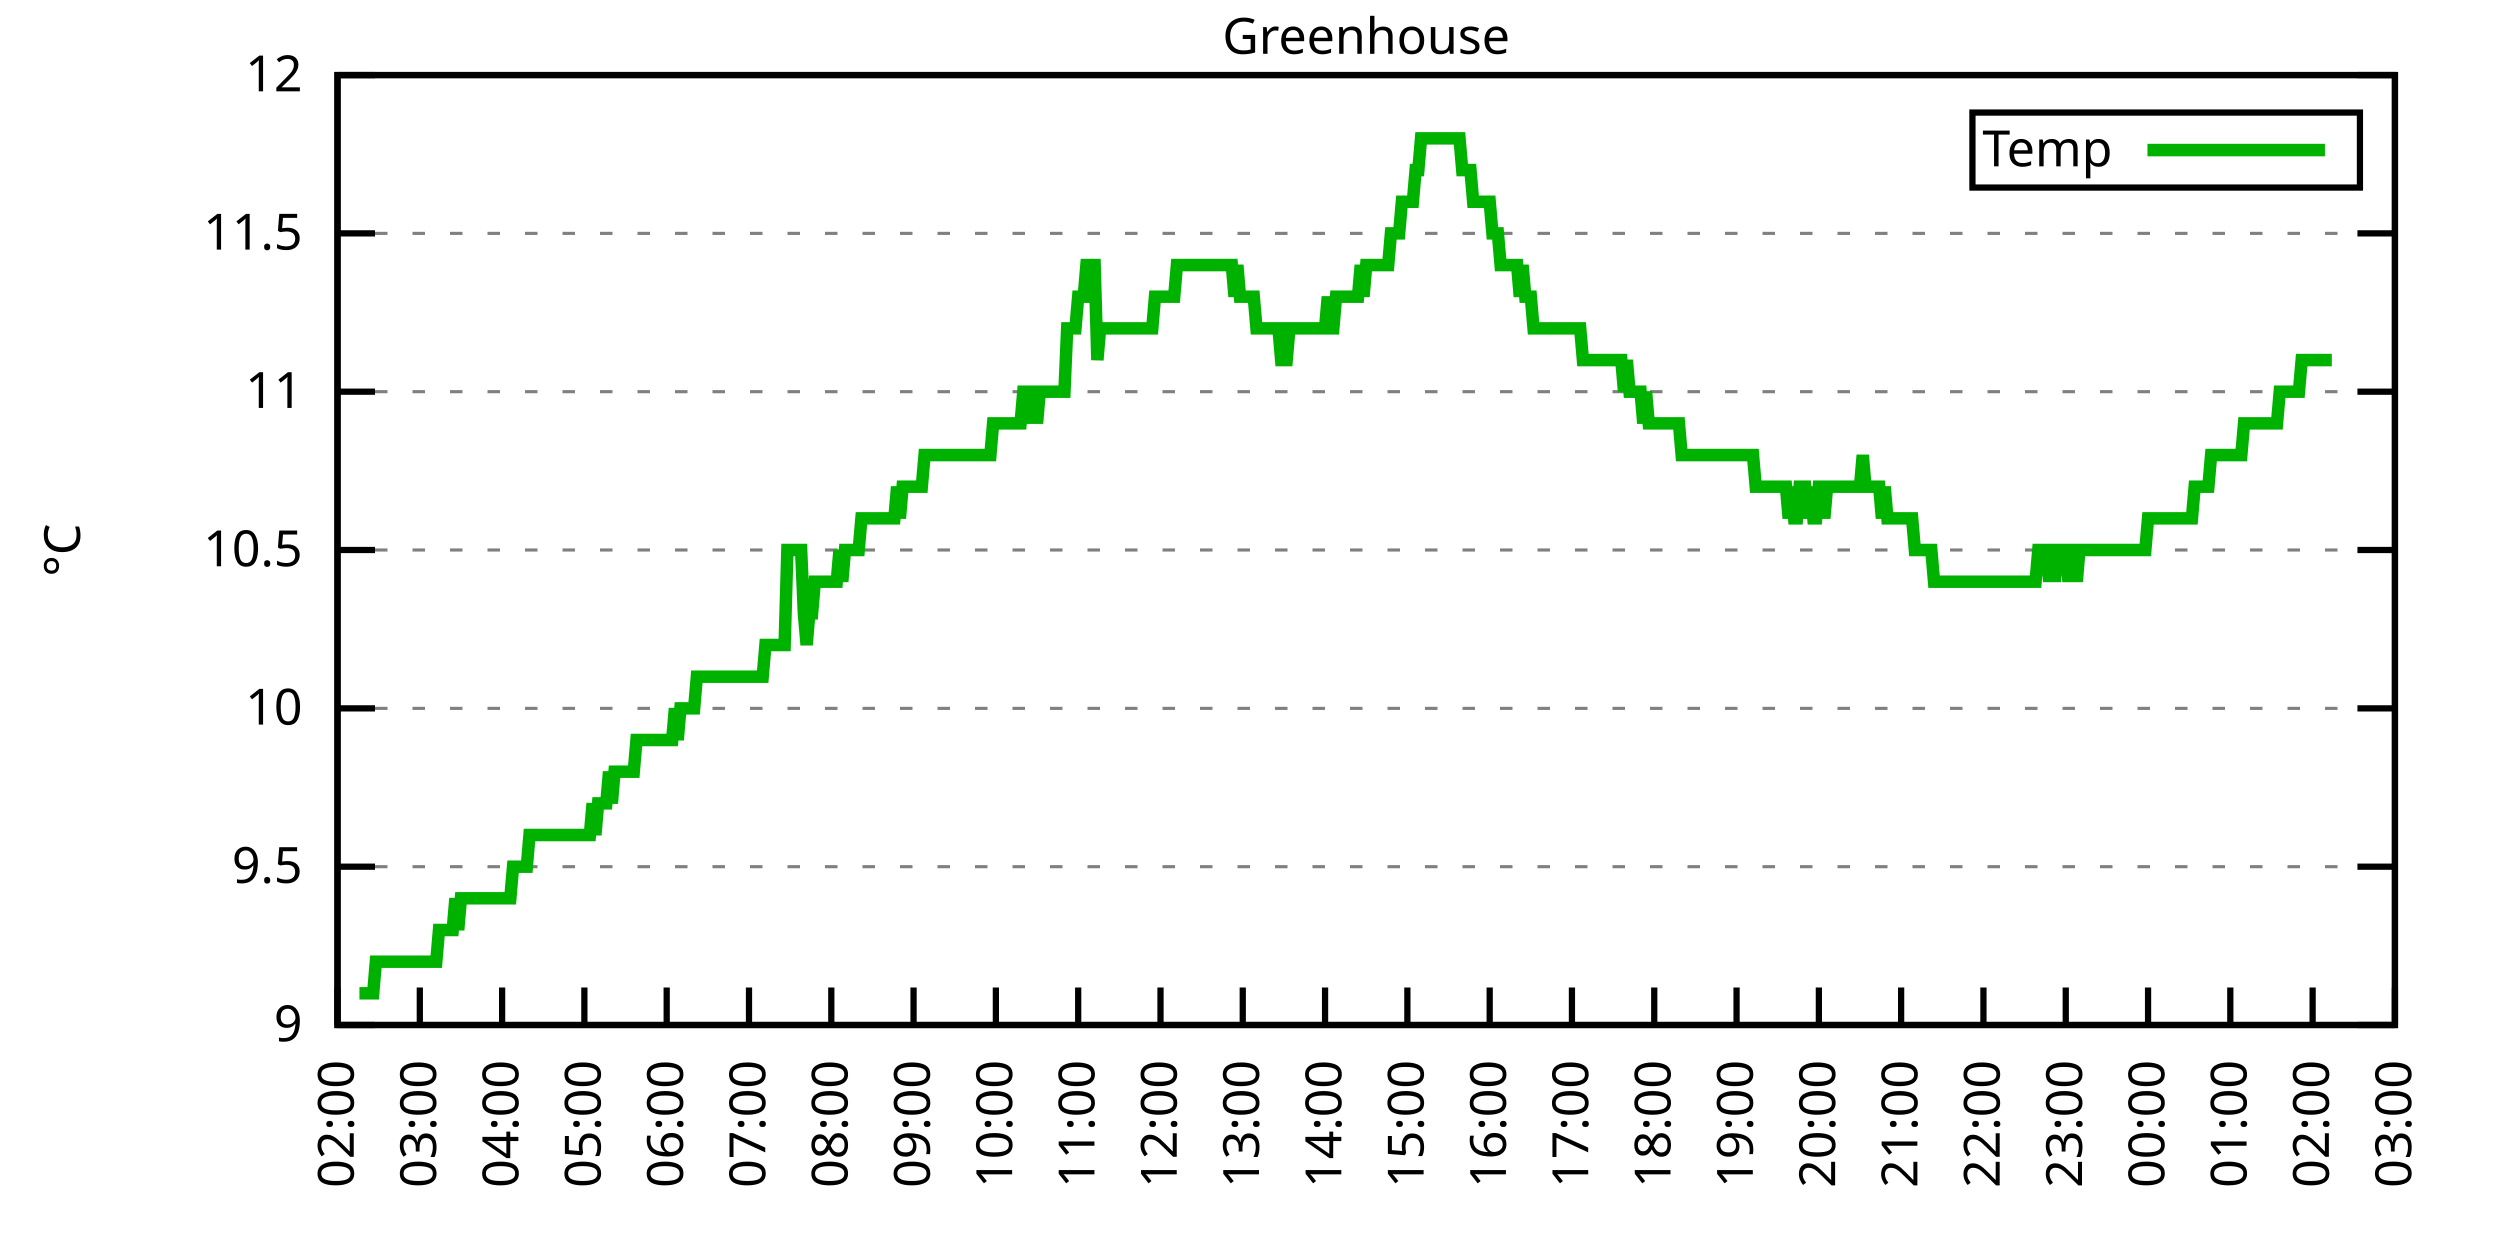
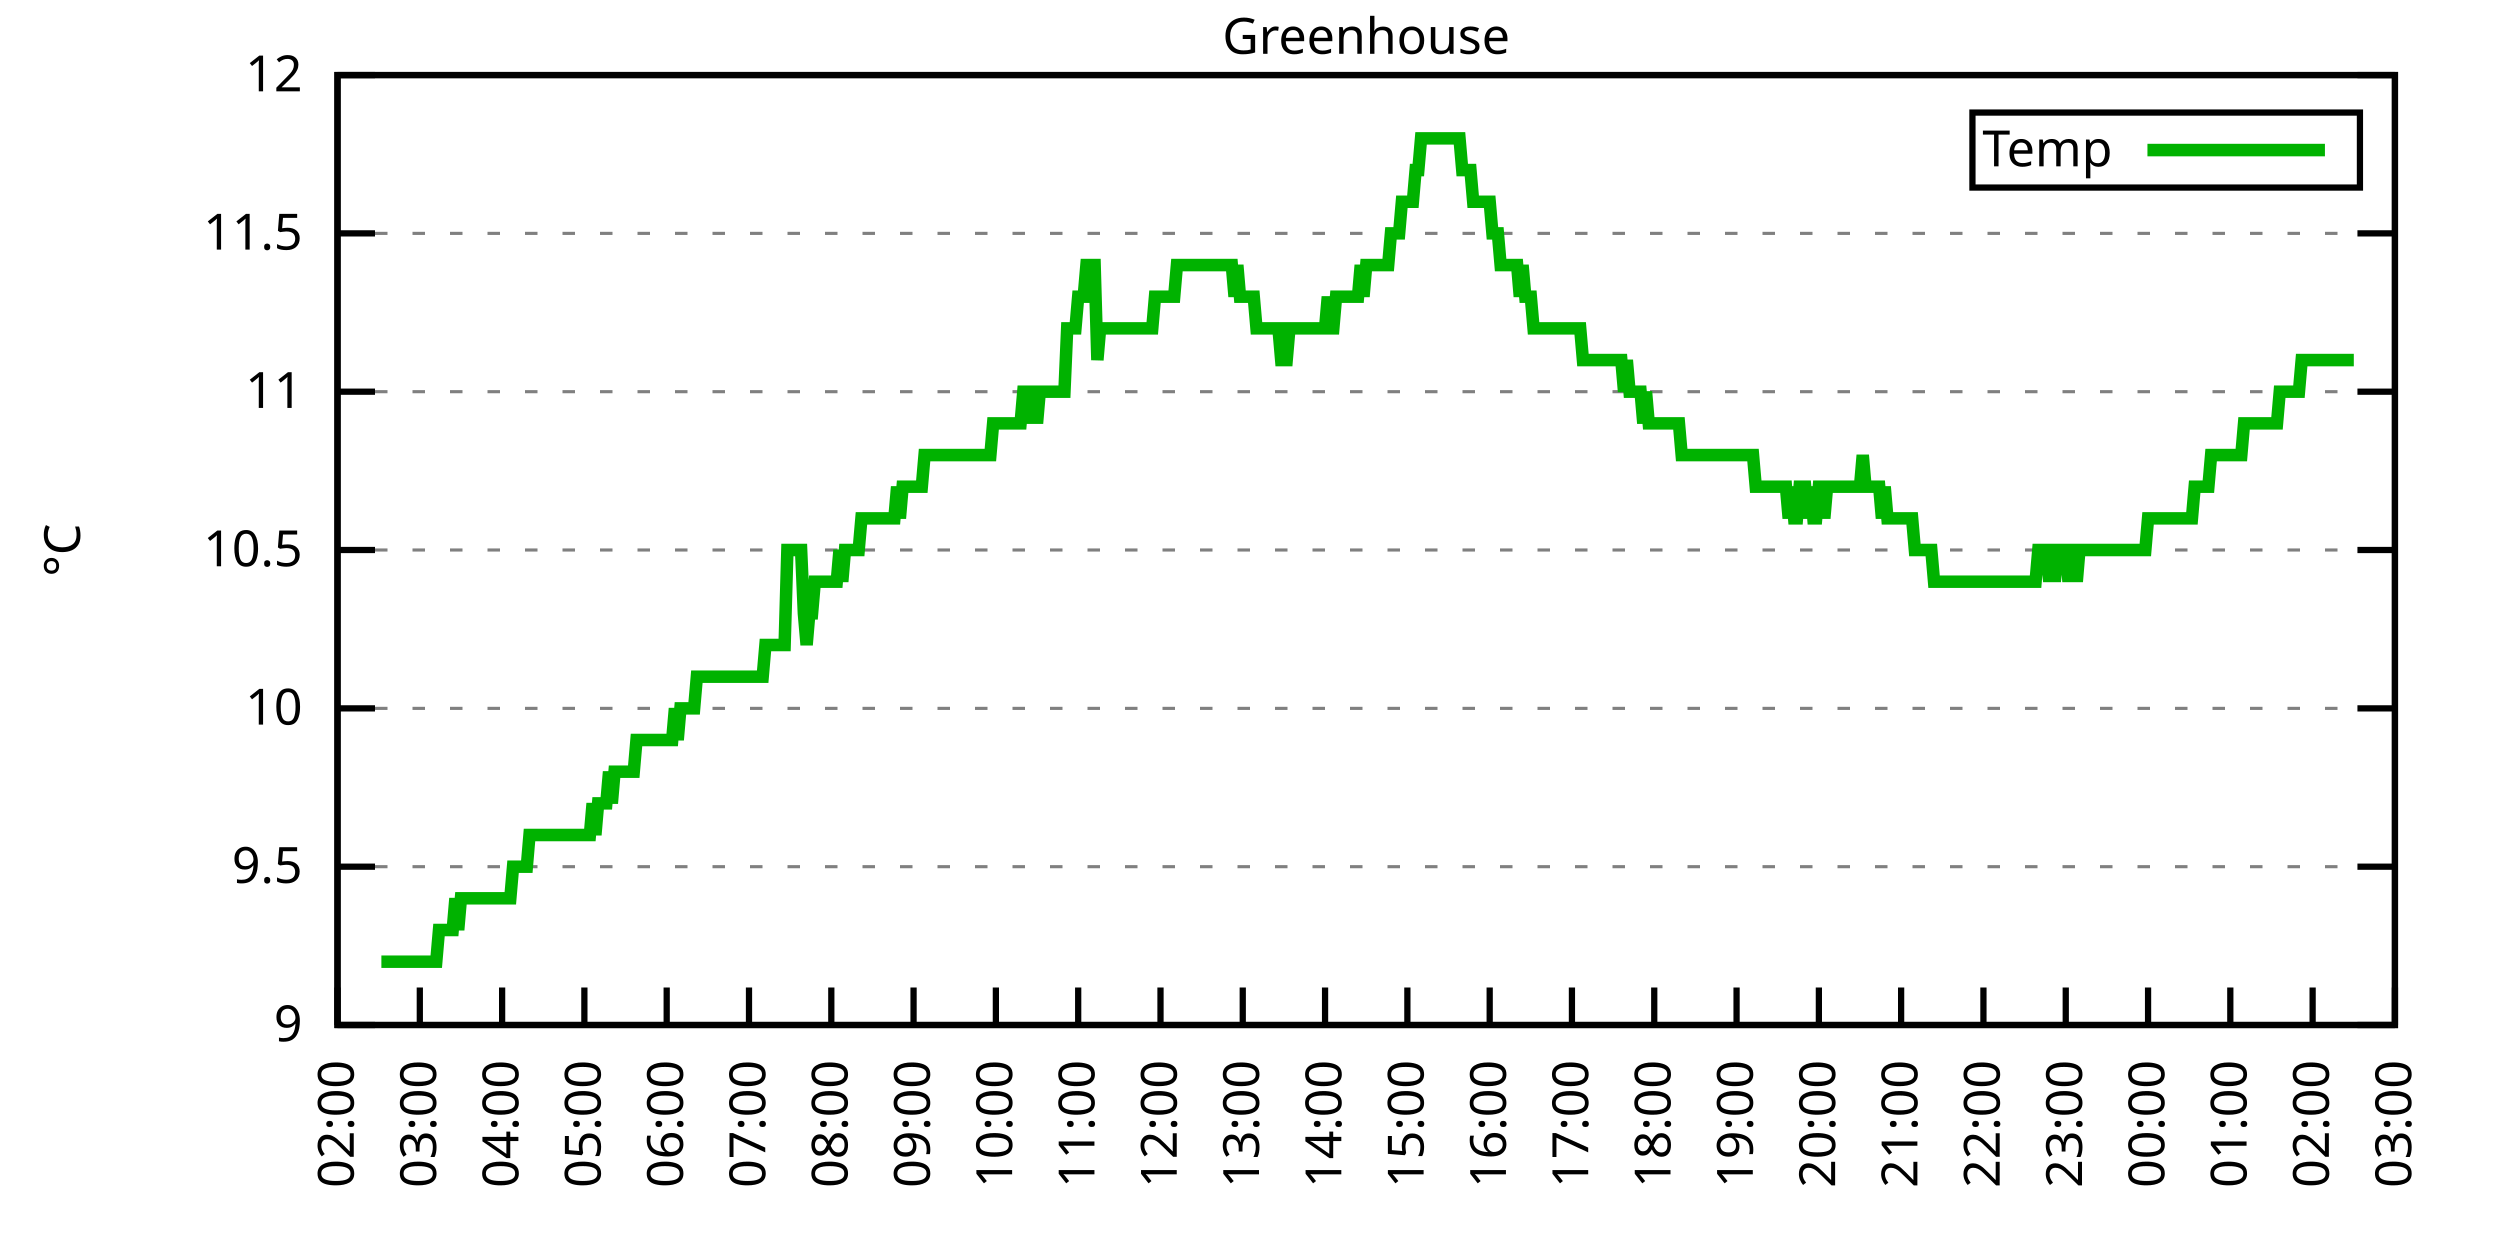
<svg xmlns="http://www.w3.org/2000/svg" xmlns:xlink="http://www.w3.org/1999/xlink" width="400" height="200" viewBox="0 0 400 200">
  <g id="gnuplot_canvas">
    <rect x="0" y="0" width="400" height="200" fill="none" />
    <defs>
      <circle id="gpDot" r="0.5" stroke-width="0.5" stroke="currentColor" />
      <path id="gpPt0" stroke-width="0.333" stroke="currentColor" d="M-1,0 h2 M0,-1 v2" />
      <path id="gpPt1" stroke-width="0.333" stroke="currentColor" d="M-1,-1 L1,1 M1,-1 L-1,1" />
      <path id="gpPt2" stroke-width="0.333" stroke="currentColor" d="M-1,0 L1,0 M0,-1 L0,1 M-1,-1 L1,1 M-1,1 L1,-1" />
      <rect id="gpPt3" stroke-width="0.333" stroke="currentColor" x="-1" y="-1" width="2" height="2" />
      <rect id="gpPt4" stroke-width="0.333" stroke="currentColor" fill="currentColor" x="-1" y="-1" width="2" height="2" />
      <circle id="gpPt5" stroke-width="0.333" stroke="currentColor" cx="0" cy="0" r="1" />
      <use xlink:href="#gpPt5" id="gpPt6" fill="currentColor" stroke="none" />
      <path id="gpPt7" stroke-width="0.333" stroke="currentColor" d="M0,-1.33 L-1.33,0.67 L1.33,0.67 z" />
      <use xlink:href="#gpPt7" id="gpPt8" fill="currentColor" stroke="none" />
      <use xlink:href="#gpPt7" id="gpPt9" stroke="currentColor" transform="rotate(180)" />
      <use xlink:href="#gpPt9" id="gpPt10" fill="currentColor" stroke="none" />
      <use xlink:href="#gpPt3" id="gpPt11" stroke="currentColor" transform="rotate(45)" />
      <use xlink:href="#gpPt11" id="gpPt12" fill="currentColor" stroke="none" />
      <path id="gpPt13" stroke-width="0.333" stroke="currentColor" d="M0,1.330 L1.265,0.411 L0.782,-1.067 L-0.782,-1.076 L-1.265,0.411 z" />
      <use xlink:href="#gpPt13" id="gpPt14" fill="currentColor" stroke="none" />
      <filter id="textbox" filterUnits="objectBoundingBox" x="0" y="0" height="1" width="1">
        <feFlood flood-color="white" flood-opacity="1" result="bgnd" />
        <feComposite in="SourceGraphic" in2="bgnd" operator="atop" />
      </filter>
      <filter id="greybox" filterUnits="objectBoundingBox" x="0" y="0" height="1" width="1">
        <feFlood flood-color="lightgrey" flood-opacity="1" result="grey" />
        <feComposite in="SourceGraphic" in2="grey" operator="atop" />
      </filter>
    </defs>
    <g fill="none" color="white" stroke="currentColor" stroke-width="1.00" stroke-linecap="butt" stroke-linejoin="miter">
</g>
    <g fill="none" color="black" stroke="currentColor" stroke-width="1.00" stroke-linecap="butt" stroke-linejoin="miter">
      <g stroke="none" shape-rendering="crispEdges">
        <polygon fill="rgb(255, 255, 255)" points="54.00,164.00 383.18,164.00 383.18,12.02 54.00,12.02 " />
      </g>
    </g>
    <g fill="none" color="black" stroke="currentColor" stroke-width="1.00" stroke-linecap="butt" stroke-linejoin="miter">
</g>
    <g fill="none" color="black" stroke="black" stroke-width="0.50" stroke-linecap="butt" stroke-linejoin="miter">
</g>
    <g fill="none" color="gray" stroke="currentColor" stroke-width="0.50" stroke-linecap="butt" stroke-linejoin="miter">
      <path stroke="gray" stroke-dasharray="2,4" class="gridline" d="M54.00,164.00 L383.19,164.00  " />
    </g>
    <g fill="none" color="gray" stroke="gray" stroke-width="1.00" stroke-linecap="butt" stroke-linejoin="miter">
</g>
    <g fill="none" color="black" stroke="currentColor" stroke-width="1.00" stroke-linecap="butt" stroke-linejoin="miter">
      <path stroke="black" d="M54.00,164.00 L60.00,164.00 M383.19,164.00 L377.19,164.00  " />
      <g transform="translate(48.40,166.60)" stroke="none" fill="black" font-family="Sans" font-size="8.00" text-anchor="end">
        <text>
          <tspan font-family="Sans"> 9</tspan>
        </text>
      </g>
    </g>
    <g fill="none" color="black" stroke="currentColor" stroke-width="1.00" stroke-linecap="butt" stroke-linejoin="miter">
</g>
    <g fill="none" color="black" stroke="black" stroke-width="0.50" stroke-linecap="butt" stroke-linejoin="miter">
</g>
    <g fill="none" color="gray" stroke="currentColor" stroke-width="0.50" stroke-linecap="butt" stroke-linejoin="miter">
      <path stroke="gray" stroke-dasharray="2,4" class="gridline" d="M54.00,138.67 L383.19,138.67  " />
    </g>
    <g fill="none" color="gray" stroke="gray" stroke-width="1.00" stroke-linecap="butt" stroke-linejoin="miter">
</g>
    <g fill="none" color="black" stroke="currentColor" stroke-width="1.00" stroke-linecap="butt" stroke-linejoin="miter">
      <path stroke="black" d="M54.00,138.67 L60.00,138.67 M383.19,138.67 L377.19,138.67  " />
      <g transform="translate(48.40,141.27)" stroke="none" fill="black" font-family="Sans" font-size="8.00" text-anchor="end">
        <text>
          <tspan font-family="Sans"> 9.5</tspan>
        </text>
      </g>
    </g>
    <g fill="none" color="black" stroke="currentColor" stroke-width="1.00" stroke-linecap="butt" stroke-linejoin="miter">
</g>
    <g fill="none" color="black" stroke="black" stroke-width="0.50" stroke-linecap="butt" stroke-linejoin="miter">
</g>
    <g fill="none" color="gray" stroke="currentColor" stroke-width="0.50" stroke-linecap="butt" stroke-linejoin="miter">
      <path stroke="gray" stroke-dasharray="2,4" class="gridline" d="M54.00,113.34 L383.19,113.34  " />
    </g>
    <g fill="none" color="gray" stroke="gray" stroke-width="1.00" stroke-linecap="butt" stroke-linejoin="miter">
</g>
    <g fill="none" color="black" stroke="currentColor" stroke-width="1.00" stroke-linecap="butt" stroke-linejoin="miter">
      <path stroke="black" d="M54.00,113.34 L60.00,113.34 M383.19,113.34 L377.19,113.34  " />
      <g transform="translate(48.40,115.94)" stroke="none" fill="black" font-family="Sans" font-size="8.00" text-anchor="end">
        <text>
          <tspan font-family="Sans"> 10</tspan>
        </text>
      </g>
    </g>
    <g fill="none" color="black" stroke="currentColor" stroke-width="1.00" stroke-linecap="butt" stroke-linejoin="miter">
</g>
    <g fill="none" color="black" stroke="black" stroke-width="0.50" stroke-linecap="butt" stroke-linejoin="miter">
</g>
    <g fill="none" color="gray" stroke="currentColor" stroke-width="0.50" stroke-linecap="butt" stroke-linejoin="miter">
      <path stroke="gray" stroke-dasharray="2,4" class="gridline" d="M54.00,88.00 L383.19,88.00  " />
    </g>
    <g fill="none" color="gray" stroke="gray" stroke-width="1.00" stroke-linecap="butt" stroke-linejoin="miter">
</g>
    <g fill="none" color="black" stroke="currentColor" stroke-width="1.00" stroke-linecap="butt" stroke-linejoin="miter">
      <path stroke="black" d="M54.00,88.00 L60.00,88.00 M383.19,88.00 L377.19,88.00  " />
      <g transform="translate(48.40,90.60)" stroke="none" fill="black" font-family="Sans" font-size="8.00" text-anchor="end">
        <text>
          <tspan font-family="Sans"> 10.5</tspan>
        </text>
      </g>
    </g>
    <g fill="none" color="black" stroke="currentColor" stroke-width="1.00" stroke-linecap="butt" stroke-linejoin="miter">
</g>
    <g fill="none" color="black" stroke="black" stroke-width="0.50" stroke-linecap="butt" stroke-linejoin="miter">
</g>
    <g fill="none" color="gray" stroke="currentColor" stroke-width="0.50" stroke-linecap="butt" stroke-linejoin="miter">
      <path stroke="gray" stroke-dasharray="2,4" class="gridline" d="M54.00,62.67 L383.19,62.67  " />
    </g>
    <g fill="none" color="gray" stroke="gray" stroke-width="1.00" stroke-linecap="butt" stroke-linejoin="miter">
</g>
    <g fill="none" color="black" stroke="currentColor" stroke-width="1.00" stroke-linecap="butt" stroke-linejoin="miter">
      <path stroke="black" d="M54.00,62.67 L60.00,62.67 M383.19,62.67 L377.19,62.67  " />
      <g transform="translate(48.40,65.27)" stroke="none" fill="black" font-family="Sans" font-size="8.00" text-anchor="end">
        <text>
          <tspan font-family="Sans"> 11</tspan>
        </text>
      </g>
    </g>
    <g fill="none" color="black" stroke="currentColor" stroke-width="1.00" stroke-linecap="butt" stroke-linejoin="miter">
</g>
    <g fill="none" color="black" stroke="black" stroke-width="0.50" stroke-linecap="butt" stroke-linejoin="miter">
</g>
    <g fill="none" color="gray" stroke="currentColor" stroke-width="0.50" stroke-linecap="butt" stroke-linejoin="miter">
      <path stroke="gray" stroke-dasharray="2,4" class="gridline" d="M54.00,37.34 L383.19,37.34  " />
    </g>
    <g fill="none" color="gray" stroke="gray" stroke-width="1.00" stroke-linecap="butt" stroke-linejoin="miter">
</g>
    <g fill="none" color="black" stroke="currentColor" stroke-width="1.00" stroke-linecap="butt" stroke-linejoin="miter">
      <path stroke="black" d="M54.00,37.34 L60.00,37.34 M383.19,37.34 L377.19,37.34  " />
      <g transform="translate(48.40,39.94)" stroke="none" fill="black" font-family="Sans" font-size="8.00" text-anchor="end">
        <text>
          <tspan font-family="Sans"> 11.5</tspan>
        </text>
      </g>
    </g>
    <g fill="none" color="black" stroke="currentColor" stroke-width="1.00" stroke-linecap="butt" stroke-linejoin="miter">
</g>
    <g fill="none" color="black" stroke="black" stroke-width="0.50" stroke-linecap="butt" stroke-linejoin="miter">
</g>
    <g fill="none" color="gray" stroke="currentColor" stroke-width="0.50" stroke-linecap="butt" stroke-linejoin="miter">
      <path stroke="gray" stroke-dasharray="2,4" class="gridline" d="M54.00,12.01 L383.19,12.01  " />
    </g>
    <g fill="none" color="gray" stroke="gray" stroke-width="1.00" stroke-linecap="butt" stroke-linejoin="miter">
</g>
    <g fill="none" color="black" stroke="currentColor" stroke-width="1.00" stroke-linecap="butt" stroke-linejoin="miter">
      <path stroke="black" d="M54.00,12.01 L60.00,12.01 M383.19,12.01 L377.19,12.01  " />
      <g transform="translate(48.40,14.61)" stroke="none" fill="black" font-family="Sans" font-size="8.00" text-anchor="end">
        <text>
          <tspan font-family="Sans"> 12</tspan>
        </text>
      </g>
    </g>
    <g fill="none" color="black" stroke="currentColor" stroke-width="1.00" stroke-linecap="butt" stroke-linejoin="miter">
      <path stroke="black" d="M54.00,164.00 L54.00,158.00  " />
      <g transform="translate(56.60,169.60) rotate(270.00)" stroke="none" fill="black" font-family="Sans" font-size="8.00" text-anchor="end">
        <text>
          <tspan font-family="Sans">02:00</tspan>
        </text>
      </g>
    </g>
    <g fill="none" color="black" stroke="currentColor" stroke-width="1.00" stroke-linecap="butt" stroke-linejoin="miter">
      <path stroke="black" d="M67.17,164.00 L67.17,158.00  " />
      <g transform="translate(69.77,169.60) rotate(270.00)" stroke="none" fill="black" font-family="Sans" font-size="8.00" text-anchor="end">
        <text>
          <tspan font-family="Sans">03:00</tspan>
        </text>
      </g>
    </g>
    <g fill="none" color="black" stroke="currentColor" stroke-width="1.00" stroke-linecap="butt" stroke-linejoin="miter">
      <path stroke="black" d="M80.34,164.00 L80.34,158.00  " />
      <g transform="translate(82.94,169.60) rotate(270.00)" stroke="none" fill="black" font-family="Sans" font-size="8.00" text-anchor="end">
        <text>
          <tspan font-family="Sans">04:00</tspan>
        </text>
      </g>
    </g>
    <g fill="none" color="black" stroke="currentColor" stroke-width="1.00" stroke-linecap="butt" stroke-linejoin="miter">
      <path stroke="black" d="M93.50,164.00 L93.50,158.00  " />
      <g transform="translate(96.10,169.60) rotate(270.00)" stroke="none" fill="black" font-family="Sans" font-size="8.00" text-anchor="end">
        <text>
          <tspan font-family="Sans">05:00</tspan>
        </text>
      </g>
    </g>
    <g fill="none" color="black" stroke="currentColor" stroke-width="1.00" stroke-linecap="butt" stroke-linejoin="miter">
      <path stroke="black" d="M106.67,164.00 L106.67,158.00  " />
      <g transform="translate(109.27,169.60) rotate(270.00)" stroke="none" fill="black" font-family="Sans" font-size="8.00" text-anchor="end">
        <text>
          <tspan font-family="Sans">06:00</tspan>
        </text>
      </g>
    </g>
    <g fill="none" color="black" stroke="currentColor" stroke-width="1.00" stroke-linecap="butt" stroke-linejoin="miter">
      <path stroke="black" d="M119.84,164.00 L119.84,158.00  " />
      <g transform="translate(122.44,169.60) rotate(270.00)" stroke="none" fill="black" font-family="Sans" font-size="8.00" text-anchor="end">
        <text>
          <tspan font-family="Sans">07:00</tspan>
        </text>
      </g>
    </g>
    <g fill="none" color="black" stroke="currentColor" stroke-width="1.00" stroke-linecap="butt" stroke-linejoin="miter">
      <path stroke="black" d="M133.01,164.00 L133.01,158.00  " />
      <g transform="translate(135.61,169.60) rotate(270.00)" stroke="none" fill="black" font-family="Sans" font-size="8.00" text-anchor="end">
        <text>
          <tspan font-family="Sans">08:00</tspan>
        </text>
      </g>
    </g>
    <g fill="none" color="black" stroke="currentColor" stroke-width="1.00" stroke-linecap="butt" stroke-linejoin="miter">
      <path stroke="black" d="M146.17,164.00 L146.17,158.00  " />
      <g transform="translate(148.77,169.60) rotate(270.00)" stroke="none" fill="black" font-family="Sans" font-size="8.00" text-anchor="end">
        <text>
          <tspan font-family="Sans">09:00</tspan>
        </text>
      </g>
    </g>
    <g fill="none" color="black" stroke="currentColor" stroke-width="1.00" stroke-linecap="butt" stroke-linejoin="miter">
      <path stroke="black" d="M159.34,164.00 L159.34,158.00  " />
      <g transform="translate(161.94,169.60) rotate(270.00)" stroke="none" fill="black" font-family="Sans" font-size="8.00" text-anchor="end">
        <text>
          <tspan font-family="Sans">10:00</tspan>
        </text>
      </g>
    </g>
    <g fill="none" color="black" stroke="currentColor" stroke-width="1.00" stroke-linecap="butt" stroke-linejoin="miter">
      <path stroke="black" d="M172.51,164.00 L172.51,158.00  " />
      <g transform="translate(175.11,169.60) rotate(270.00)" stroke="none" fill="black" font-family="Sans" font-size="8.00" text-anchor="end">
        <text>
          <tspan font-family="Sans">11:00</tspan>
        </text>
      </g>
    </g>
    <g fill="none" color="black" stroke="currentColor" stroke-width="1.00" stroke-linecap="butt" stroke-linejoin="miter">
      <path stroke="black" d="M185.68,164.00 L185.68,158.00  " />
      <g transform="translate(188.28,169.60) rotate(270.00)" stroke="none" fill="black" font-family="Sans" font-size="8.00" text-anchor="end">
        <text>
          <tspan font-family="Sans">12:00</tspan>
        </text>
      </g>
    </g>
    <g fill="none" color="black" stroke="currentColor" stroke-width="1.00" stroke-linecap="butt" stroke-linejoin="miter">
      <path stroke="black" d="M198.84,164.00 L198.84,158.00  " />
      <g transform="translate(201.44,169.60) rotate(270.00)" stroke="none" fill="black" font-family="Sans" font-size="8.00" text-anchor="end">
        <text>
          <tspan font-family="Sans">13:00</tspan>
        </text>
      </g>
    </g>
    <g fill="none" color="black" stroke="currentColor" stroke-width="1.00" stroke-linecap="butt" stroke-linejoin="miter">
      <path stroke="black" d="M212.01,164.00 L212.01,158.00  " />
      <g transform="translate(214.61,169.60) rotate(270.00)" stroke="none" fill="black" font-family="Sans" font-size="8.00" text-anchor="end">
        <text>
          <tspan font-family="Sans">14:00</tspan>
        </text>
      </g>
    </g>
    <g fill="none" color="black" stroke="currentColor" stroke-width="1.00" stroke-linecap="butt" stroke-linejoin="miter">
      <path stroke="black" d="M225.18,164.00 L225.18,158.00  " />
      <g transform="translate(227.78,169.60) rotate(270.00)" stroke="none" fill="black" font-family="Sans" font-size="8.00" text-anchor="end">
        <text>
          <tspan font-family="Sans">15:00</tspan>
        </text>
      </g>
    </g>
    <g fill="none" color="black" stroke="currentColor" stroke-width="1.00" stroke-linecap="butt" stroke-linejoin="miter">
      <path stroke="black" d="M238.35,164.00 L238.35,158.00  " />
      <g transform="translate(240.95,169.60) rotate(270.00)" stroke="none" fill="black" font-family="Sans" font-size="8.00" text-anchor="end">
        <text>
          <tspan font-family="Sans">16:00</tspan>
        </text>
      </g>
    </g>
    <g fill="none" color="black" stroke="currentColor" stroke-width="1.00" stroke-linecap="butt" stroke-linejoin="miter">
      <path stroke="black" d="M251.51,164.00 L251.51,158.00  " />
      <g transform="translate(254.11,169.60) rotate(270.00)" stroke="none" fill="black" font-family="Sans" font-size="8.00" text-anchor="end">
        <text>
          <tspan font-family="Sans">17:00</tspan>
        </text>
      </g>
    </g>
    <g fill="none" color="black" stroke="currentColor" stroke-width="1.00" stroke-linecap="butt" stroke-linejoin="miter">
      <path stroke="black" d="M264.68,164.00 L264.68,158.00  " />
      <g transform="translate(267.28,169.60) rotate(270.00)" stroke="none" fill="black" font-family="Sans" font-size="8.00" text-anchor="end">
        <text>
          <tspan font-family="Sans">18:00</tspan>
        </text>
      </g>
    </g>
    <g fill="none" color="black" stroke="currentColor" stroke-width="1.00" stroke-linecap="butt" stroke-linejoin="miter">
      <path stroke="black" d="M277.85,164.00 L277.85,158.00  " />
      <g transform="translate(280.45,169.60) rotate(270.00)" stroke="none" fill="black" font-family="Sans" font-size="8.00" text-anchor="end">
        <text>
          <tspan font-family="Sans">19:00</tspan>
        </text>
      </g>
    </g>
    <g fill="none" color="black" stroke="currentColor" stroke-width="1.00" stroke-linecap="butt" stroke-linejoin="miter">
      <path stroke="black" d="M291.02,164.00 L291.02,158.00  " />
      <g transform="translate(293.62,169.60) rotate(270.00)" stroke="none" fill="black" font-family="Sans" font-size="8.00" text-anchor="end">
        <text>
          <tspan font-family="Sans">20:00</tspan>
        </text>
      </g>
    </g>
    <g fill="none" color="black" stroke="currentColor" stroke-width="1.00" stroke-linecap="butt" stroke-linejoin="miter">
      <path stroke="black" d="M304.18,164.00 L304.18,158.00  " />
      <g transform="translate(306.78,169.60) rotate(270.00)" stroke="none" fill="black" font-family="Sans" font-size="8.00" text-anchor="end">
        <text>
          <tspan font-family="Sans">21:00</tspan>
        </text>
      </g>
    </g>
    <g fill="none" color="black" stroke="currentColor" stroke-width="1.00" stroke-linecap="butt" stroke-linejoin="miter">
      <path stroke="black" d="M317.35,164.00 L317.35,158.00  " />
      <g transform="translate(319.95,169.60) rotate(270.00)" stroke="none" fill="black" font-family="Sans" font-size="8.00" text-anchor="end">
        <text>
          <tspan font-family="Sans">22:00</tspan>
        </text>
      </g>
    </g>
    <g fill="none" color="black" stroke="currentColor" stroke-width="1.00" stroke-linecap="butt" stroke-linejoin="miter">
      <path stroke="black" d="M330.52,164.00 L330.52,158.00  " />
      <g transform="translate(333.12,169.60) rotate(270.00)" stroke="none" fill="black" font-family="Sans" font-size="8.00" text-anchor="end">
        <text>
          <tspan font-family="Sans">23:00</tspan>
        </text>
      </g>
    </g>
    <g fill="none" color="black" stroke="currentColor" stroke-width="1.00" stroke-linecap="butt" stroke-linejoin="miter">
      <path stroke="black" d="M343.69,164.00 L343.69,158.00  " />
      <g transform="translate(346.29,169.60) rotate(270.00)" stroke="none" fill="black" font-family="Sans" font-size="8.00" text-anchor="end">
        <text>
          <tspan font-family="Sans">00:00</tspan>
        </text>
      </g>
    </g>
    <g fill="none" color="black" stroke="currentColor" stroke-width="1.00" stroke-linecap="butt" stroke-linejoin="miter">
      <path stroke="black" d="M356.85,164.00 L356.85,158.00  " />
      <g transform="translate(359.45,169.60) rotate(270.00)" stroke="none" fill="black" font-family="Sans" font-size="8.00" text-anchor="end">
        <text>
          <tspan font-family="Sans">01:00</tspan>
        </text>
      </g>
    </g>
    <g fill="none" color="black" stroke="currentColor" stroke-width="1.00" stroke-linecap="butt" stroke-linejoin="miter">
      <path stroke="black" d="M370.02,164.00 L370.02,158.00  " />
      <g transform="translate(372.62,169.60) rotate(270.00)" stroke="none" fill="black" font-family="Sans" font-size="8.00" text-anchor="end">
        <text>
          <tspan font-family="Sans">02:00</tspan>
        </text>
      </g>
    </g>
    <g fill="none" color="black" stroke="currentColor" stroke-width="1.00" stroke-linecap="butt" stroke-linejoin="miter">
      <path stroke="black" d="M383.19,164.00 L383.19,158.00  " />
      <g transform="translate(385.79,169.60) rotate(270.00)" stroke="none" fill="black" font-family="Sans" font-size="8.00" text-anchor="end">
        <text>
          <tspan font-family="Sans">03:00</tspan>
        </text>
      </g>
    </g>
    <g fill="none" color="black" stroke="currentColor" stroke-width="1.00" stroke-linecap="butt" stroke-linejoin="miter">
</g>
    <g fill="none" color="black" stroke="currentColor" stroke-width="1.00" stroke-linecap="butt" stroke-linejoin="miter">
      <path stroke="black" d="M54.00,12.01 L54.00,164.00 L383.19,164.00 L383.19,12.01 L54.00,12.01 Z  " />
    </g>
    <g fill="none" color="black" stroke="currentColor" stroke-width="1.00" stroke-linecap="butt" stroke-linejoin="miter">
</g>
    <g fill="none" color="black" stroke="currentColor" stroke-width="1.00" stroke-linecap="butt" stroke-linejoin="miter">
      <path stroke="black" d="M315.59,30.01 L315.59,18.01 L377.59,18.01 L377.59,30.01 L315.59,30.01 Z  " />
    </g>
    <g id="Greenhouse_plot_1">
      <g fill="none" color="white" stroke="black" stroke-width="2.00" stroke-linecap="butt" stroke-linejoin="miter">
</g>
      <g fill="none" color="black" stroke="currentColor" stroke-width="2.00" stroke-linecap="butt" stroke-linejoin="miter">
        <g transform="translate(337.99,26.61)" stroke="none" fill="black" font-family="Sans" font-size="8.00" text-anchor="end">
          <text>
            <tspan font-family="Sans">Temp</tspan>
          </text>
        </g>
      </g>
      <g fill="none" color="black" stroke="currentColor" stroke-width="2.00" stroke-linecap="butt" stroke-linejoin="miter">
-         <path stroke="rgb(  0, 178,   0)" d="M343.59,24.01 L371.99,24.01 M57.51,158.93 L57.95,158.93 L58.39,158.93 L58.83,158.93 L59.27,158.93 L59.71,158.93   L60.14,153.87 L60.58,153.87 L61.02,153.87 L61.46,153.87 L61.90,153.87 L62.34,153.87 L62.78,153.87 L63.22,153.87   L63.66,153.87 L64.10,153.87 L64.53,153.87 L64.97,153.87 L65.41,153.87 L65.85,153.87 L66.29,153.87 L66.73,153.87   L67.17,153.87 L67.61,153.87 L68.05,153.87 L68.48,153.87 L68.92,153.87 L69.36,153.87 L69.80,153.87 L70.24,148.80   L70.68,148.80 L71.12,148.80 L71.56,148.80 L72.00,148.80 L72.43,148.80 L72.87,143.73 L73.31,148.80 L73.75,143.73   L74.19,143.73 L74.63,143.73 L75.07,143.73 L75.51,143.73 L75.95,143.73 L76.38,143.73 L76.82,143.73 L77.26,143.73   L77.70,143.73 L78.14,143.73 L78.58,143.73 L79.02,143.73 L79.46,143.73 L79.90,143.73 L80.34,143.73 L80.77,143.73   L81.21,143.73 L81.65,143.73 L82.09,138.67 L82.53,138.67 L82.97,138.67 L83.41,138.67 L83.85,138.67 L84.29,138.67   L84.72,133.60 L85.16,133.60 L85.60,133.60 L86.04,133.60 L86.48,133.60 L86.92,133.60 L87.36,133.60 L87.80,133.60   L88.24,133.60 L88.67,133.60 L89.11,133.60 L89.55,133.60 L89.99,133.60 L90.43,133.60 L90.87,133.60 L91.31,133.60   L91.75,133.60 L92.19,133.60 L92.62,133.60 L93.06,133.60 L93.50,133.60 L93.94,133.60 L94.38,133.60 L94.82,128.54   L95.26,133.60 L95.70,128.54 L96.14,128.54 L96.58,128.54 L97.01,128.54 L97.45,123.47 L97.89,128.54 L98.33,123.47   L98.77,123.47 L99.21,123.47 L99.65,123.47 L100.09,123.47 L100.53,123.47 L100.96,123.47 L101.40,123.47 L101.84,118.40   L102.28,118.40 L102.72,118.40 L103.16,118.40 L103.60,118.40 L104.04,118.40 L104.48,118.40 L104.91,118.40 L105.35,118.40   L105.79,118.40 L106.23,118.40 L106.67,118.40 L107.11,118.40 L107.55,118.40 L107.99,113.34 L108.43,118.40 L108.87,113.34   L109.30,113.34 L109.74,113.34 L110.18,113.34 L110.62,113.34 L111.06,113.34 L111.50,108.27 L111.94,108.27 L112.38,108.27   L112.82,108.27 L113.25,108.27 L113.69,108.27 L114.13,108.27 L114.57,108.27 L115.01,108.27 L115.45,108.27 L115.89,108.27   L116.33,108.27 L116.77,108.27 L117.20,108.27 L117.64,108.27 L118.08,108.27 L118.52,108.27 L118.96,108.27 L119.40,108.27   L119.84,108.27 L120.28,108.27 L120.72,108.27 L121.15,108.27 L121.59,108.27 L122.03,108.27 L122.47,103.20 L122.91,103.20   L123.35,103.20 L123.79,103.20 L124.23,103.20 L124.67,103.20 L125.11,103.20 L125.54,103.20 L125.98,88.00 L126.42,88.00   L126.86,88.00 L127.30,88.00 L127.74,88.00 L128.18,88.00 L128.62,98.14 L129.06,103.20 L129.49,98.14 L129.93,98.14   L130.37,93.07 L130.81,93.07 L131.25,93.07 L131.69,93.07 L132.13,93.07 L132.57,93.07 L133.01,93.07 L133.44,93.07   L133.88,93.07 L134.32,88.00 L134.76,93.07 L135.20,88.00 L135.64,88.00 L136.08,88.00 L136.52,88.00 L136.96,88.00   L137.39,88.00 L137.83,82.94 L138.27,82.94 L138.71,82.94 L139.15,82.94 L139.59,82.94 L140.03,82.94 L140.47,82.94   L140.91,82.94 L141.35,82.94 L141.78,82.94 L142.22,82.94 L142.66,82.94 L143.10,82.94 L143.54,77.87 L143.98,82.94   L144.42,77.87 L144.86,77.87 L145.30,77.87 L145.73,77.87 L146.17,77.87 L146.61,77.87 L147.05,77.87 L147.49,77.87   L147.93,72.81 L148.37,72.81 L148.81,72.81 L149.25,72.81 L149.68,72.81 L150.12,72.81 L150.56,72.81 L151.00,72.81   L151.44,72.81 L151.88,72.81 L152.32,72.81 L152.76,72.81 L153.20,72.81 L153.63,72.81 L154.07,72.81 L154.51,72.81   L154.95,72.81 L155.39,72.81 L155.83,72.81 L156.27,72.81 L156.71,72.81 L157.15,72.81 L157.59,72.81 L158.02,72.81   L158.46,72.81 L158.90,67.74 L159.34,67.74 L159.78,67.74 L160.22,67.74 L160.66,67.74 L161.10,67.74 L161.54,67.74   L161.97,67.74 L162.41,67.74 L162.85,67.74 L163.29,67.74 L163.73,62.67 L164.17,62.67 L164.61,62.67 L165.05,67.74   L165.49,62.67 L165.92,67.74 L166.36,62.67 L166.80,62.67 L167.24,62.67 L167.68,62.67 L168.12,62.67 L168.56,62.67   L169.00,62.67 L169.44,62.67 L169.87,62.67 L170.31,62.67 L170.75,52.54 L171.19,52.54 L171.63,52.54 L172.07,52.54   L172.51,47.47 L172.95,47.47 L173.39,47.47 L173.83,42.41 L174.26,42.41 L174.70,42.41 L175.14,42.41 L175.58,57.61   L176.02,52.54 L176.46,52.54 L176.90,52.54 L177.34,52.54 L177.78,52.54 L178.21,52.54 L178.65,52.54 L179.09,52.54   L179.53,52.54 L179.97,52.54 L180.41,52.54 L180.85,52.54 L181.29,52.54 L181.73,52.54 L182.16,52.54 L182.60,52.54   L183.04,52.54 L183.48,52.54 L183.92,52.54 L184.36,52.54 L184.80,47.47 L185.24,47.47 L185.68,47.47 L186.11,47.47   L186.55,47.47 L186.99,47.47 L187.43,47.47 L187.87,47.47 L188.31,42.41 L188.75,42.41 L189.19,42.41 L189.63,42.41   L190.07,42.41 L190.50,42.41 L190.94,42.41 L191.38,42.41 L191.82,42.41 L192.26,42.41 L192.70,42.41 L193.14,42.41   L193.58,42.41 L194.02,42.41 L194.45,42.41 L194.89,42.41 L195.33,42.41 L195.77,42.41 L196.21,42.41 L196.65,42.41   L197.09,42.41 L197.53,47.47 L197.97,42.41 L198.40,47.47 L198.84,47.47 L199.28,47.47 L199.72,47.47 L200.16,47.47   L200.60,47.47 L201.04,52.54 L201.48,52.54 L201.92,52.54 L202.35,52.54 L202.79,52.54 L203.23,52.54 L203.67,52.54   L204.11,52.54 L204.55,52.54 L204.99,57.61 L205.43,57.61 L205.87,57.61 L206.31,52.54 L206.74,52.54 L207.18,52.54   L207.62,52.54 L208.06,52.54 L208.50,52.54 L208.94,52.54 L209.38,52.54 L209.82,52.54 L210.26,52.54 L210.69,52.54   L211.13,52.54 L211.57,52.54 L212.01,52.54 L212.45,47.47 L212.89,52.54 L213.33,52.54 L213.77,47.47 L214.21,47.47   L214.64,47.47 L215.08,47.47 L215.52,47.47 L215.96,47.47 L216.40,47.47 L216.84,47.47 L217.28,47.47 L217.72,42.41   L218.16,47.47 L218.60,42.41 L219.03,42.41 L219.47,42.41 L219.91,42.41 L220.35,42.41 L220.79,42.41 L221.23,42.41   L221.67,42.41 L222.11,42.41 L222.55,37.34 L222.98,37.34 L223.42,37.34 L223.86,37.34 L224.30,32.28 L224.74,32.28   L225.18,32.28 L225.62,32.28 L226.06,32.28 L226.50,27.21 L226.93,27.21 L227.37,22.14 L227.81,22.14 L228.25,22.14   L228.69,22.14 L229.13,22.14 L229.57,22.14 L230.01,22.14 L230.45,22.14 L230.88,22.14 L231.32,22.14 L231.76,22.14   L232.20,22.14 L232.64,22.14 L233.08,22.14 L233.52,22.14 L233.96,27.21 L234.40,27.21 L234.84,27.21 L235.27,27.21   L235.71,32.28 L236.15,32.28 L236.59,32.28 L237.03,32.28 L237.47,32.28 L237.91,32.28 L238.35,32.28 L238.79,37.34   L239.22,37.34 L239.66,37.34 L240.10,42.41 L240.54,42.41 L240.98,42.41 L241.42,42.41 L241.86,42.41 L242.30,42.41   L242.74,42.41 L243.17,47.47 L243.61,42.41 L244.05,47.47 L244.49,47.47 L244.93,47.47 L245.37,52.54 L245.81,52.54   L246.25,52.54 L246.69,52.54 L247.12,52.54 L247.56,52.54 L248.00,52.54 L248.44,52.54 L248.88,52.54 L249.32,52.54   L249.76,52.54 L250.20,52.54 L250.64,52.54 L251.08,52.54 L251.51,52.54 L251.95,52.54 L252.39,52.54 L252.83,52.54   L253.27,57.61 L253.71,57.61 L254.15,57.61 L254.59,57.61 L255.03,57.61 L255.46,57.61 L255.90,57.61 L256.34,57.61   L256.78,57.61 L257.22,57.61 L257.66,57.61 L258.10,57.61 L258.54,57.61 L258.98,57.61 L259.41,57.61 L259.85,62.67   L260.29,57.61 L260.73,62.67 L261.17,62.67 L261.61,62.67 L262.05,62.67 L262.49,62.67 L262.93,67.74 L263.36,62.67   L263.80,67.74 L264.24,67.74 L264.68,67.74 L265.12,67.74 L265.56,67.74 L266.00,67.74 L266.44,67.74 L266.88,67.74   L267.32,67.74 L267.75,67.74 L268.19,67.74 L268.63,67.74 L269.07,72.81 L269.51,72.81 L269.95,72.81 L270.39,72.81   L270.83,72.81 L271.27,72.81 L271.70,72.81 L272.14,72.81 L272.58,72.81 L273.02,72.81 L273.46,72.81 L273.90,72.81   L274.34,72.81 L274.78,72.81 L275.22,72.81 L275.65,72.81 L276.09,72.81 L276.53,72.81 L276.97,72.81 L277.41,72.81   L277.85,72.81 L278.29,72.81 L278.73,72.81 L279.17,72.81 L279.60,72.81 L280.04,72.81 L280.48,72.81 L280.92,77.87   L281.36,77.87 L281.80,77.87 L282.24,77.87 L282.68,77.87 L283.12,77.87 L283.56,77.87 L283.99,77.87 L284.43,77.87   L284.87,77.87 L285.31,77.87 L285.75,77.87 L286.19,82.94 L286.63,77.87 L287.07,82.94 L287.51,82.94 L287.94,77.87   L288.38,77.87 L288.82,77.87 L289.26,82.94 L289.70,77.87 L290.14,82.94 L290.58,82.94 L291.02,77.87 L291.46,77.87   L291.89,82.94 L292.33,77.87 L292.77,77.87 L293.21,77.87 L293.65,77.87 L294.09,77.87 L294.53,77.87 L294.97,77.87   L295.41,77.87 L295.84,77.87 L296.28,77.87 L296.72,77.87 L297.16,77.87 L297.60,77.87 L298.04,72.81 L298.48,77.87   L298.92,77.87 L299.36,77.87 L299.80,77.87 L300.23,77.87 L300.67,77.87 L301.11,82.94 L301.55,77.87 L301.99,82.94   L302.43,82.94 L302.87,82.94 L303.31,82.94 L303.75,82.94 L304.18,82.94 L304.62,82.94 L305.06,82.94 L305.50,82.94   L305.94,82.94 L306.38,88.00 L306.82,88.00 L307.26,88.00 L307.70,88.00 L308.13,88.00 L308.57,88.00 L309.01,88.00   L309.45,93.07 L309.89,93.07 L310.33,93.07 L310.77,93.07 L311.21,93.07 L311.65,93.07 L312.08,93.07 L312.52,93.07   L312.96,93.07 L313.40,93.07 L313.84,93.07 L314.28,93.07 L314.72,93.07 L315.16,93.07 L315.60,93.07 L316.04,93.07   L316.47,93.07 L316.91,93.07 L317.35,93.07 L317.79,93.07 L318.23,93.07 L318.67,93.07 L319.11,93.07 L319.55,93.07   L319.99,93.07 L320.42,93.07 L320.86,93.07 L321.30,93.07 L321.74,93.07 L322.18,93.07 L322.62,93.07 L323.06,93.07   L323.50,93.07 L323.94,93.07 L324.37,93.07 L324.81,93.07 L325.25,93.07 L325.69,93.07 L326.13,88.00 L326.57,88.00   L327.01,88.00 L327.45,88.00 L327.89,93.07 L328.33,88.00 L328.76,93.07 L329.20,88.00 L329.64,88.00 L330.08,88.00   L330.52,88.00 L330.96,93.07 L331.40,88.00 L331.84,88.00 L332.28,93.07 L332.71,88.00 L333.15,88.00 L333.59,88.00   L334.03,88.00 L334.47,88.00 L334.91,88.00 L335.35,88.00 L335.79,88.00 L336.23,88.00 L336.66,88.00 L337.10,88.00   L337.54,88.00 L337.98,88.00 L338.42,88.00 L338.86,88.00 L339.30,88.00 L339.74,88.00 L340.18,88.00 L340.61,88.00   L341.05,88.00 L341.49,88.00 L341.93,88.00 L342.37,88.00 L342.81,88.00 L343.25,88.00 L343.69,82.94 L344.13,82.94   L344.57,82.94 L345.00,82.94 L345.44,82.94 L345.88,82.94 L346.32,82.94 L346.76,82.94 L347.20,82.94 L347.64,82.94   L348.08,82.94 L348.52,82.94 L348.95,82.94 L349.39,82.94 L349.83,82.94 L350.27,82.94 L350.71,82.94 L351.15,77.87   L351.59,77.87 L352.03,77.87 L352.47,77.87 L352.90,77.87 L353.34,77.87 L353.78,72.81 L354.22,72.81 L354.66,72.81   L355.10,72.81 L355.54,72.81 L355.98,72.81 L356.42,72.81 L356.85,72.81 L357.29,72.81 L357.73,72.81 L358.17,72.81   L358.61,72.81 L359.05,67.74 L359.49,67.74 L359.93,67.74 L360.37,67.74 L360.81,67.74 L361.24,67.74 L361.68,67.74   L362.12,67.74 L362.56,67.74 L363.00,67.74 L363.44,67.74 L363.88,67.74 L364.32,67.74 L364.76,62.67 L365.19,62.67   L365.63,62.67 L366.07,62.67 L366.51,62.67 L366.95,62.67 L367.39,62.67 L367.83,62.67 L368.27,57.61 L368.71,57.61   L369.14,57.61 L369.58,57.61 L370.02,57.61 L370.46,57.61 L370.90,57.61 L371.34,57.61 L371.78,57.61 L372.22,57.61   L372.66,57.61 L373.09,57.61  " />
+         <path stroke="rgb(  0, 178,   0)" d="M343.59,24.01 L371.99,24.01 M61.02,153.87 L61.46,153.87 L61.90,153.87 L62.34,153.87 L62.78,153.87 L63.22,153.87   L63.66,153.87 L64.10,153.87 L64.53,153.87 L64.97,153.87 L65.41,153.87 L65.85,153.87 L66.29,153.87 L66.73,153.87   L67.17,153.87 L67.61,153.87 L68.05,153.87 L68.48,153.87 L68.92,153.87 L69.36,153.87 L69.80,153.87 L70.24,148.80   L70.68,148.80 L71.12,148.80 L71.56,148.80 L72.00,148.80 L72.43,148.80 L72.87,143.73 L73.31,148.80 L73.75,143.73   L74.19,143.73 L74.63,143.73 L75.07,143.73 L75.51,143.73 L75.95,143.73 L76.38,143.73 L76.82,143.73 L77.26,143.73   L77.70,143.73 L78.14,143.73 L78.58,143.73 L79.02,143.73 L79.46,143.73 L79.90,143.73 L80.34,143.73 L80.77,143.73   L81.21,143.73 L81.65,143.73 L82.09,138.67 L82.53,138.67 L82.97,138.67 L83.41,138.67 L83.85,138.67 L84.29,138.67   L84.72,133.60 L85.16,133.60 L85.60,133.60 L86.04,133.60 L86.48,133.60 L86.92,133.60 L87.36,133.60 L87.80,133.60   L88.24,133.60 L88.67,133.60 L89.11,133.60 L89.55,133.60 L89.99,133.60 L90.43,133.60 L90.87,133.60 L91.31,133.60   L91.75,133.60 L92.19,133.60 L92.62,133.60 L93.06,133.60 L93.50,133.60 L93.94,133.60 L94.38,133.60 L94.82,128.54   L95.26,133.60 L95.70,128.54 L96.14,128.54 L96.58,128.54 L97.01,128.54 L97.45,123.47 L97.89,128.54 L98.33,123.47   L98.77,123.47 L99.21,123.47 L99.65,123.47 L100.09,123.47 L100.53,123.47 L100.96,123.47 L101.40,123.47 L101.84,118.40   L102.28,118.40 L102.72,118.40 L103.16,118.40 L103.60,118.40 L104.04,118.40 L104.48,118.40 L104.91,118.40 L105.35,118.40   L105.79,118.40 L106.23,118.40 L106.67,118.40 L107.11,118.40 L107.55,118.40 L107.99,113.34 L108.43,118.40 L108.87,113.34   L109.30,113.34 L109.74,113.34 L110.18,113.34 L110.62,113.34 L111.06,113.34 L111.50,108.27 L111.94,108.27 L112.38,108.27   L112.82,108.27 L113.25,108.27 L113.69,108.27 L114.13,108.27 L114.57,108.27 L115.01,108.27 L115.45,108.27 L115.89,108.27   L116.33,108.27 L116.77,108.27 L117.20,108.27 L117.64,108.27 L118.08,108.27 L118.52,108.27 L118.96,108.27 L119.40,108.27   L119.84,108.27 L120.28,108.27 L120.72,108.27 L121.15,108.27 L121.59,108.27 L122.03,108.27 L122.47,103.20 L122.91,103.20   L123.35,103.20 L123.79,103.20 L124.23,103.20 L124.67,103.20 L125.11,103.20 L125.54,103.20 L125.98,88.00 L126.42,88.00   L126.86,88.00 L127.30,88.00 L127.74,88.00 L128.18,88.00 L128.62,98.14 L129.06,103.20 L129.49,98.14 L129.93,98.14   L130.37,93.07 L130.81,93.07 L131.25,93.07 L131.69,93.07 L132.13,93.07 L132.57,93.07 L133.01,93.07 L133.44,93.07   L133.88,93.07 L134.32,88.00 L134.76,93.07 L135.20,88.00 L135.64,88.00 L136.08,88.00 L136.52,88.00 L136.96,88.00   L137.39,88.00 L137.83,82.94 L138.27,82.94 L138.71,82.94 L139.15,82.94 L139.59,82.94 L140.03,82.94 L140.47,82.94   L140.91,82.94 L141.35,82.94 L141.78,82.94 L142.22,82.94 L142.66,82.94 L143.10,82.94 L143.54,77.87 L143.98,82.94   L144.42,77.87 L144.86,77.87 L145.30,77.87 L145.73,77.87 L146.17,77.87 L146.61,77.87 L147.05,77.87 L147.49,77.87   L147.93,72.81 L148.37,72.81 L148.81,72.81 L149.25,72.81 L149.68,72.81 L150.12,72.81 L150.56,72.81 L151.00,72.81   L151.44,72.81 L151.88,72.81 L152.32,72.81 L152.76,72.81 L153.20,72.81 L153.63,72.81 L154.07,72.81 L154.51,72.81   L154.95,72.81 L155.39,72.81 L155.83,72.81 L156.27,72.81 L156.71,72.81 L157.15,72.81 L157.59,72.81 L158.02,72.81   L158.46,72.81 L158.90,67.74 L159.34,67.74 L159.78,67.74 L160.22,67.74 L160.66,67.74 L161.10,67.74 L161.54,67.74   L161.97,67.74 L162.41,67.74 L162.85,67.74 L163.29,67.74 L163.73,62.67 L164.17,62.67 L164.61,62.67 L165.05,67.74   L165.49,62.67 L165.92,67.74 L166.36,62.67 L166.80,62.67 L167.24,62.67 L167.68,62.67 L168.12,62.67 L168.56,62.67   L169.00,62.67 L169.44,62.67 L169.87,62.67 L170.31,62.67 L170.75,52.54 L171.19,52.54 L171.63,52.54 L172.07,52.54   L172.51,47.47 L172.95,47.47 L173.39,47.47 L173.83,42.41 L174.26,42.41 L174.70,42.41 L175.14,42.41 L175.58,57.61   L176.02,52.54 L176.46,52.54 L176.90,52.54 L177.34,52.54 L177.78,52.54 L178.21,52.54 L178.65,52.54 L179.09,52.54   L179.53,52.54 L179.97,52.54 L180.41,52.54 L180.85,52.54 L181.29,52.54 L181.73,52.54 L182.16,52.54 L182.60,52.54   L183.04,52.54 L183.48,52.54 L183.92,52.54 L184.36,52.54 L184.80,47.47 L185.24,47.47 L185.68,47.47 L186.11,47.47   L186.55,47.47 L186.99,47.47 L187.43,47.47 L187.87,47.47 L188.31,42.41 L188.75,42.41 L189.19,42.41 L189.63,42.41   L190.07,42.41 L190.50,42.41 L190.94,42.41 L191.38,42.41 L191.82,42.41 L192.26,42.41 L192.70,42.41 L193.14,42.41   L193.58,42.41 L194.02,42.41 L194.45,42.41 L194.89,42.41 L195.33,42.41 L195.77,42.41 L196.21,42.41 L196.65,42.41   L197.09,42.41 L197.53,47.47 L197.97,42.41 L198.40,47.47 L198.84,47.47 L199.28,47.47 L199.72,47.47 L200.16,47.47   L200.60,47.47 L201.04,52.54 L201.48,52.54 L201.92,52.54 L202.35,52.54 L202.79,52.54 L203.23,52.54 L203.67,52.54   L204.11,52.54 L204.55,52.54 L204.99,57.61 L205.43,57.61 L205.87,57.61 L206.31,52.54 L206.74,52.54 L207.18,52.54   L207.62,52.54 L208.06,52.54 L208.50,52.54 L208.94,52.54 L209.38,52.54 L209.82,52.54 L210.26,52.54 L210.69,52.54   L211.13,52.54 L211.57,52.54 L212.01,52.54 L212.45,47.47 L212.89,52.54 L213.33,52.54 L213.77,47.47 L214.21,47.47   L214.64,47.47 L215.08,47.47 L215.52,47.47 L215.96,47.47 L216.40,47.47 L216.84,47.47 L217.28,47.47 L217.72,42.41   L218.16,47.47 L218.60,42.41 L219.03,42.41 L219.47,42.41 L219.91,42.41 L220.35,42.41 L220.79,42.41 L221.23,42.41   L221.67,42.41 L222.11,42.41 L222.55,37.34 L222.98,37.34 L223.42,37.34 L223.86,37.34 L224.30,32.28 L224.74,32.28   L225.18,32.28 L225.62,32.28 L226.06,32.28 L226.50,27.21 L226.93,27.21 L227.37,22.14 L227.81,22.14 L228.25,22.14   L228.69,22.14 L229.13,22.14 L229.57,22.14 L230.01,22.14 L230.45,22.14 L230.88,22.14 L231.32,22.14 L231.76,22.14   L232.20,22.14 L232.64,22.14 L233.08,22.14 L233.52,22.14 L233.96,27.21 L234.40,27.21 L234.84,27.21 L235.27,27.21   L235.71,32.28 L236.15,32.28 L236.59,32.28 L237.03,32.28 L237.47,32.28 L237.91,32.28 L238.35,32.28 L238.79,37.34   L239.22,37.34 L239.66,37.34 L240.10,42.41 L240.54,42.41 L240.98,42.41 L241.42,42.41 L241.86,42.41 L242.30,42.41   L242.74,42.41 L243.17,47.47 L243.61,42.41 L244.05,47.47 L244.49,47.47 L244.93,47.47 L245.37,52.54 L245.81,52.54   L246.25,52.54 L246.69,52.54 L247.12,52.54 L247.56,52.54 L248.00,52.54 L248.44,52.54 L248.88,52.54 L249.32,52.54   L249.76,52.54 L250.20,52.54 L250.64,52.54 L251.08,52.54 L251.51,52.54 L251.95,52.54 L252.39,52.54 L252.83,52.54   L253.27,57.61 L253.71,57.61 L254.15,57.61 L254.59,57.61 L255.03,57.61 L255.46,57.61 L255.90,57.61 L256.34,57.61   L256.78,57.61 L257.22,57.61 L257.66,57.61 L258.10,57.61 L258.54,57.61 L258.98,57.61 L259.41,57.61 L259.85,62.67   L260.29,57.61 L260.73,62.67 L261.17,62.67 L261.61,62.67 L262.05,62.67 L262.49,62.67 L262.93,67.74 L263.36,62.67   L263.80,67.74 L264.24,67.74 L264.68,67.74 L265.12,67.74 L265.56,67.74 L266.00,67.74 L266.44,67.74 L266.88,67.74   L267.32,67.74 L267.75,67.74 L268.19,67.74 L268.63,67.74 L269.07,72.81 L269.51,72.81 L269.95,72.81 L270.39,72.81   L270.83,72.81 L271.27,72.81 L271.70,72.81 L272.14,72.81 L272.58,72.81 L273.02,72.81 L273.46,72.81 L273.90,72.81   L274.34,72.81 L274.78,72.81 L275.22,72.81 L275.65,72.81 L276.09,72.81 L276.53,72.81 L276.97,72.81 L277.41,72.81   L277.85,72.81 L278.29,72.81 L278.73,72.81 L279.17,72.81 L279.60,72.81 L280.04,72.81 L280.48,72.81 L280.92,77.87   L281.36,77.87 L281.80,77.87 L282.24,77.87 L282.68,77.87 L283.12,77.87 L283.56,77.87 L283.99,77.87 L284.43,77.87   L284.87,77.87 L285.31,77.87 L285.75,77.87 L286.19,82.94 L286.63,77.87 L287.07,82.94 L287.51,82.94 L287.94,77.87   L288.38,77.87 L288.82,77.87 L289.26,82.94 L289.70,77.87 L290.14,82.94 L290.58,82.94 L291.02,77.87 L291.46,77.87   L291.89,82.94 L292.33,77.87 L292.77,77.87 L293.21,77.87 L293.65,77.87 L294.09,77.87 L294.53,77.87 L294.97,77.87   L295.41,77.87 L295.84,77.87 L296.28,77.87 L296.72,77.87 L297.16,77.87 L297.60,77.87 L298.04,72.81 L298.48,77.87   L298.92,77.87 L299.36,77.87 L299.80,77.87 L300.23,77.87 L300.67,77.87 L301.11,82.94 L301.55,77.87 L301.99,82.94   L302.43,82.94 L302.87,82.94 L303.31,82.94 L303.75,82.94 L304.18,82.94 L304.62,82.94 L305.06,82.94 L305.50,82.94   L305.94,82.94 L306.38,88.00 L306.82,88.00 L307.26,88.00 L307.70,88.00 L308.13,88.00 L308.57,88.00 L309.01,88.00   L309.45,93.07 L309.89,93.07 L310.33,93.07 L310.77,93.07 L311.21,93.07 L311.65,93.07 L312.08,93.07 L312.52,93.07   L312.96,93.07 L313.40,93.07 L313.84,93.07 L314.28,93.07 L314.72,93.07 L315.16,93.07 L315.60,93.07 L316.04,93.07   L316.47,93.07 L316.91,93.07 L317.35,93.07 L317.79,93.07 L318.23,93.07 L318.67,93.07 L319.11,93.07 L319.55,93.07   L319.99,93.07 L320.42,93.07 L320.86,93.07 L321.30,93.07 L321.74,93.07 L322.18,93.07 L322.62,93.07 L323.06,93.07   L323.50,93.07 L323.94,93.07 L324.37,93.07 L324.81,93.07 L325.25,93.07 L325.69,93.07 L326.13,88.00 L326.57,88.00   L327.01,88.00 L327.45,88.00 L327.89,93.07 L328.33,88.00 L328.76,93.07 L329.20,88.00 L329.64,88.00 L330.08,88.00   L330.52,88.00 L330.96,93.07 L331.40,88.00 L331.84,88.00 L332.28,93.07 L332.71,88.00 L333.15,88.00 L333.59,88.00   L334.03,88.00 L334.47,88.00 L334.91,88.00 L335.35,88.00 L335.79,88.00 L336.23,88.00 L336.66,88.00 L337.10,88.00   L337.54,88.00 L337.98,88.00 L338.42,88.00 L338.86,88.00 L339.30,88.00 L339.74,88.00 L340.18,88.00 L340.61,88.00   L341.05,88.00 L341.49,88.00 L341.93,88.00 L342.37,88.00 L342.81,88.00 L343.25,88.00 L343.69,82.94 L344.13,82.94   L344.57,82.94 L345.00,82.94 L345.44,82.94 L345.88,82.94 L346.32,82.94 L346.76,82.94 L347.20,82.94 L347.64,82.94   L348.08,82.94 L348.52,82.94 L348.95,82.94 L349.39,82.94 L349.83,82.94 L350.27,82.94 L350.71,82.94 L351.15,77.87   L351.59,77.87 L352.03,77.87 L352.47,77.87 L352.90,77.87 L353.34,77.87 L353.78,72.81 L354.22,72.81 L354.66,72.81   L355.10,72.81 L355.54,72.81 L355.98,72.81 L356.42,72.81 L356.85,72.81 L357.29,72.81 L357.73,72.81 L358.17,72.81   L358.61,72.81 L359.05,67.74 L359.49,67.74 L359.93,67.74 L360.37,67.74 L360.81,67.74 L361.24,67.74 L361.68,67.74   L362.12,67.74 L362.56,67.74 L363.00,67.74 L363.44,67.74 L363.88,67.74 L364.32,67.74 L364.76,62.67 L365.19,62.67   L365.63,62.67 L366.07,62.67 L366.51,62.67 L366.95,62.67 L367.39,62.67 L367.83,62.67 L368.27,57.61 L368.71,57.61   L369.14,57.61 L369.58,57.61 L370.02,57.61 L370.46,57.61 L370.90,57.61 L371.34,57.61 L371.78,57.61 L372.22,57.61   L372.66,57.61 L373.09,57.61 L373.53,57.61 L373.97,57.61 L374.41,57.61 L374.85,57.61 L375.29,57.61 L375.73,57.61   L376.17,57.61 L376.61,57.61  " />
      </g>
    </g>
    <g fill="none" color="black" stroke="currentColor" stroke-width="2.00" stroke-linecap="butt" stroke-linejoin="miter">
</g>
    <g fill="none" color="black" stroke="black" stroke-width="1.00" stroke-linecap="butt" stroke-linejoin="miter">
</g>
    <g fill="none" color="black" stroke="currentColor" stroke-width="1.00" stroke-linecap="butt" stroke-linejoin="miter">
      <path stroke="black" d="M54.00,12.01 L54.00,164.00 L383.19,164.00 L383.19,12.01 L54.00,12.01 Z  " />
      <g transform="translate(12.80,88.01) rotate(270.00)" stroke="none" fill="black" font-family="Sans" font-size="8.00" text-anchor="middle">
        <text>
          <tspan font-family="Sans">°C</tspan>
        </text>
      </g>
    </g>
    <g fill="none" color="black" stroke="currentColor" stroke-width="1.00" stroke-linecap="butt" stroke-linejoin="miter">
</g>
    <g fill="none" color="black" stroke="currentColor" stroke-width="1.00" stroke-linecap="butt" stroke-linejoin="miter">
      <g transform="translate(218.59,8.61)" stroke="none" fill="black" font-family="Sans" font-size="8.00" text-anchor="middle">
        <text>
          <tspan font-family="Sans">Greenhouse</tspan>
        </text>
      </g>
    </g>
    <g fill="none" color="black" stroke="currentColor" stroke-width="1.00" stroke-linecap="butt" stroke-linejoin="miter">
</g>
  </g>
</svg>
